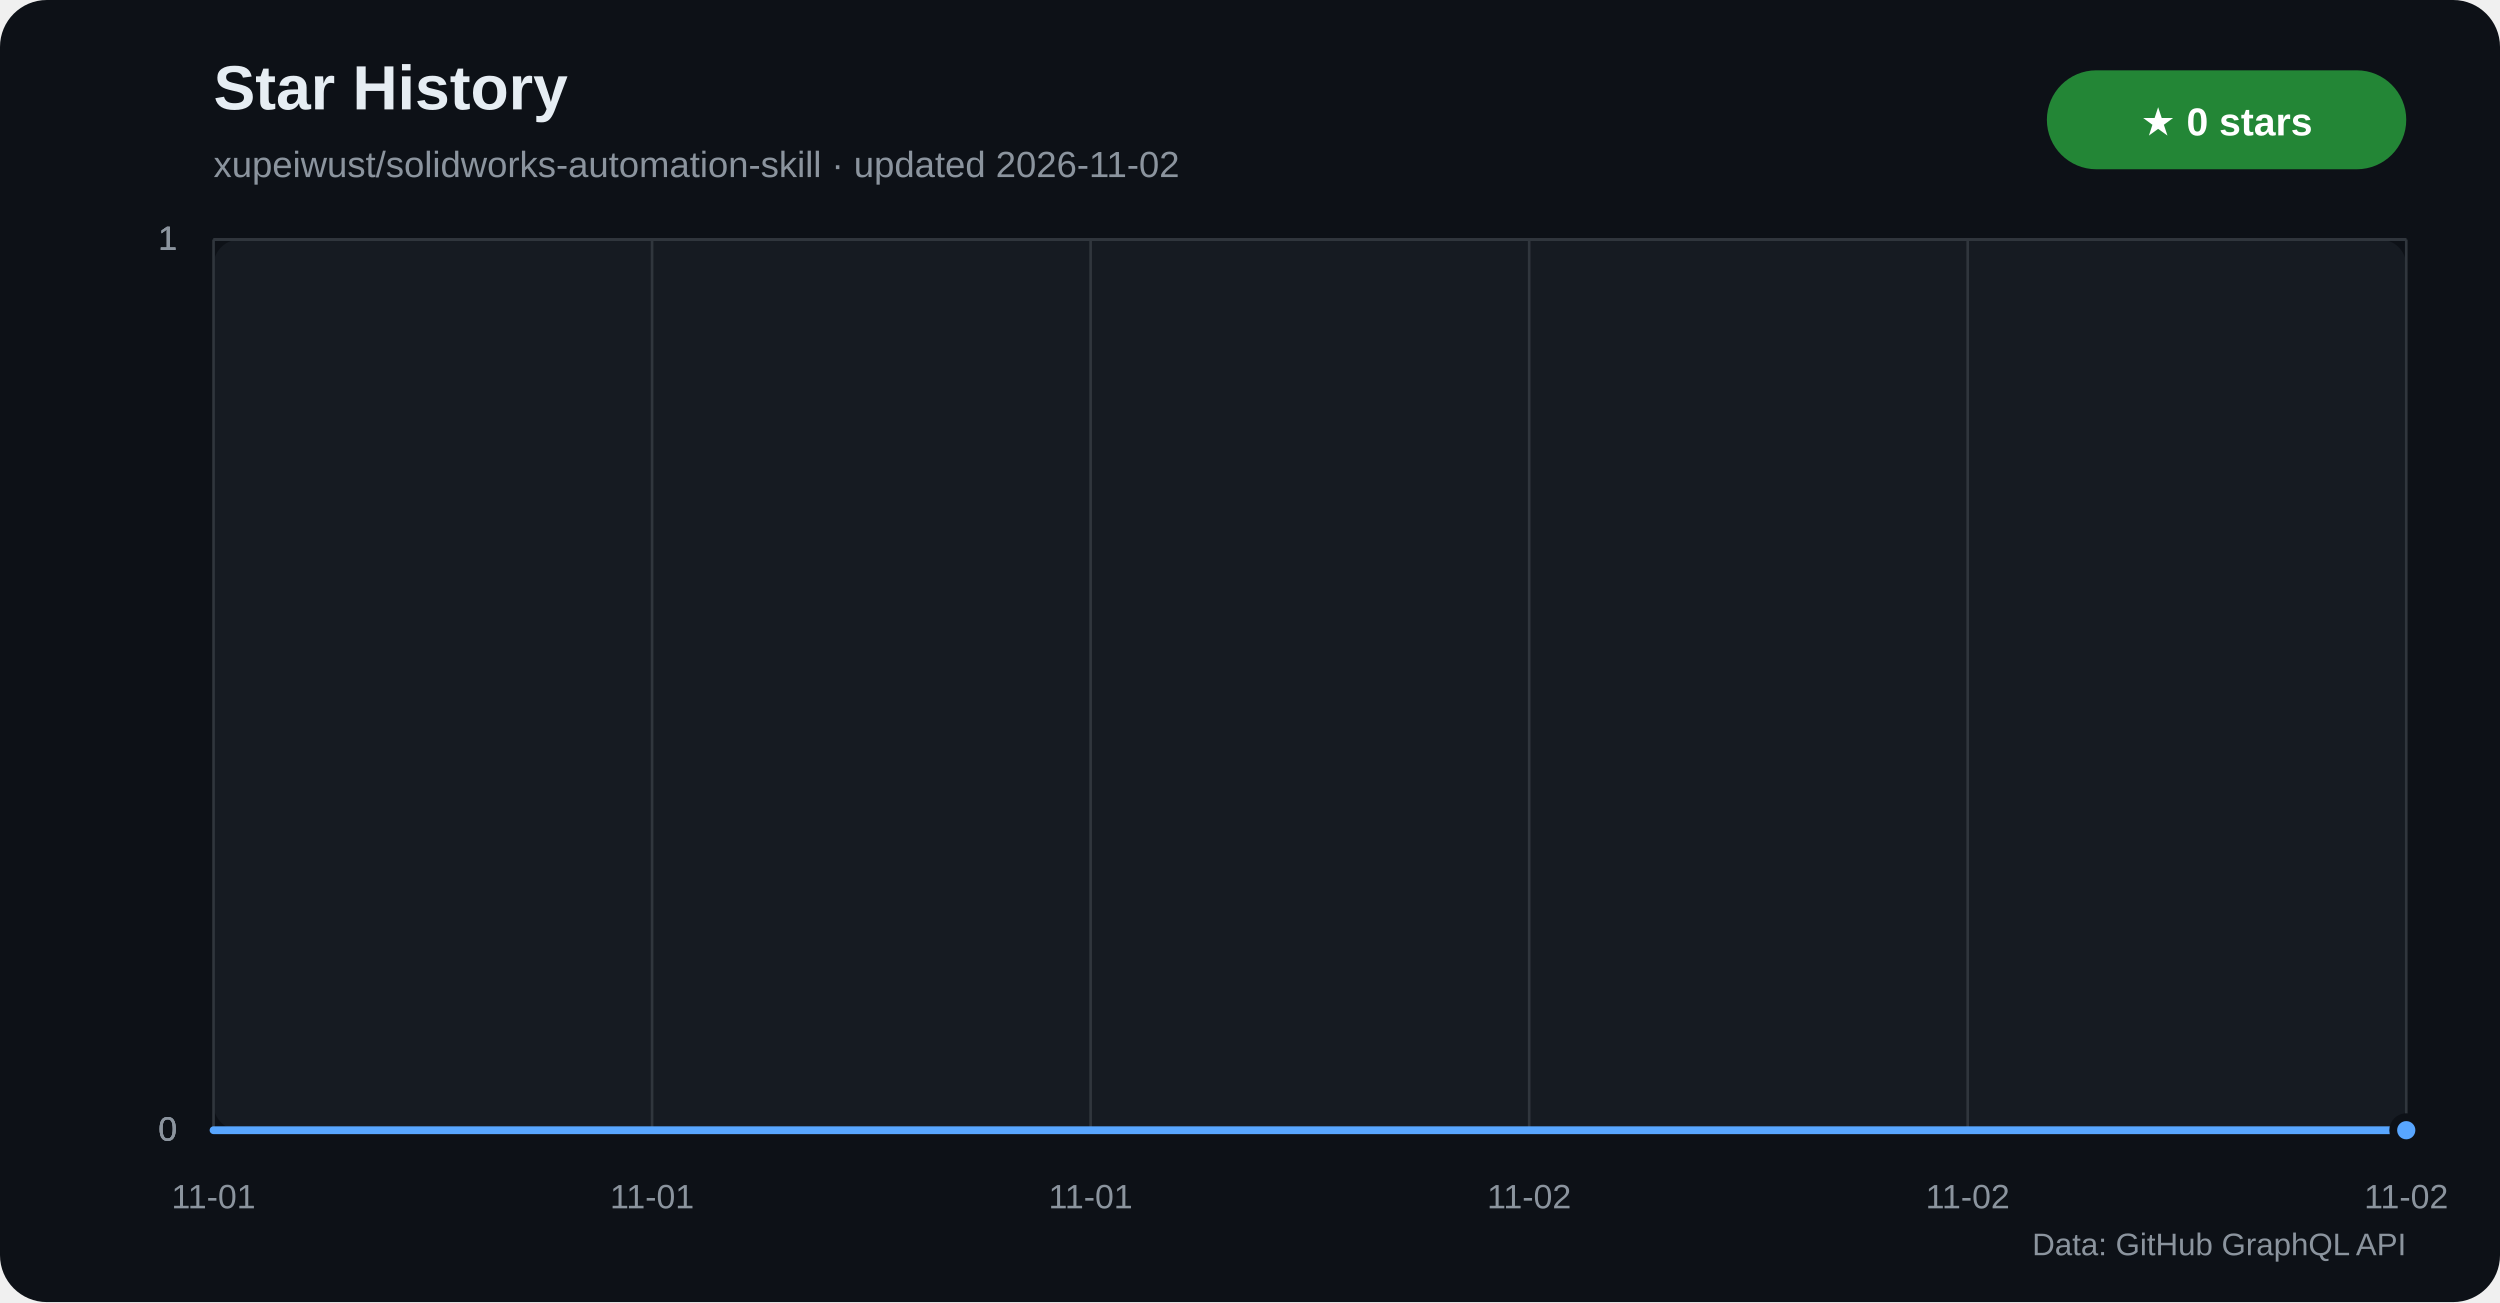
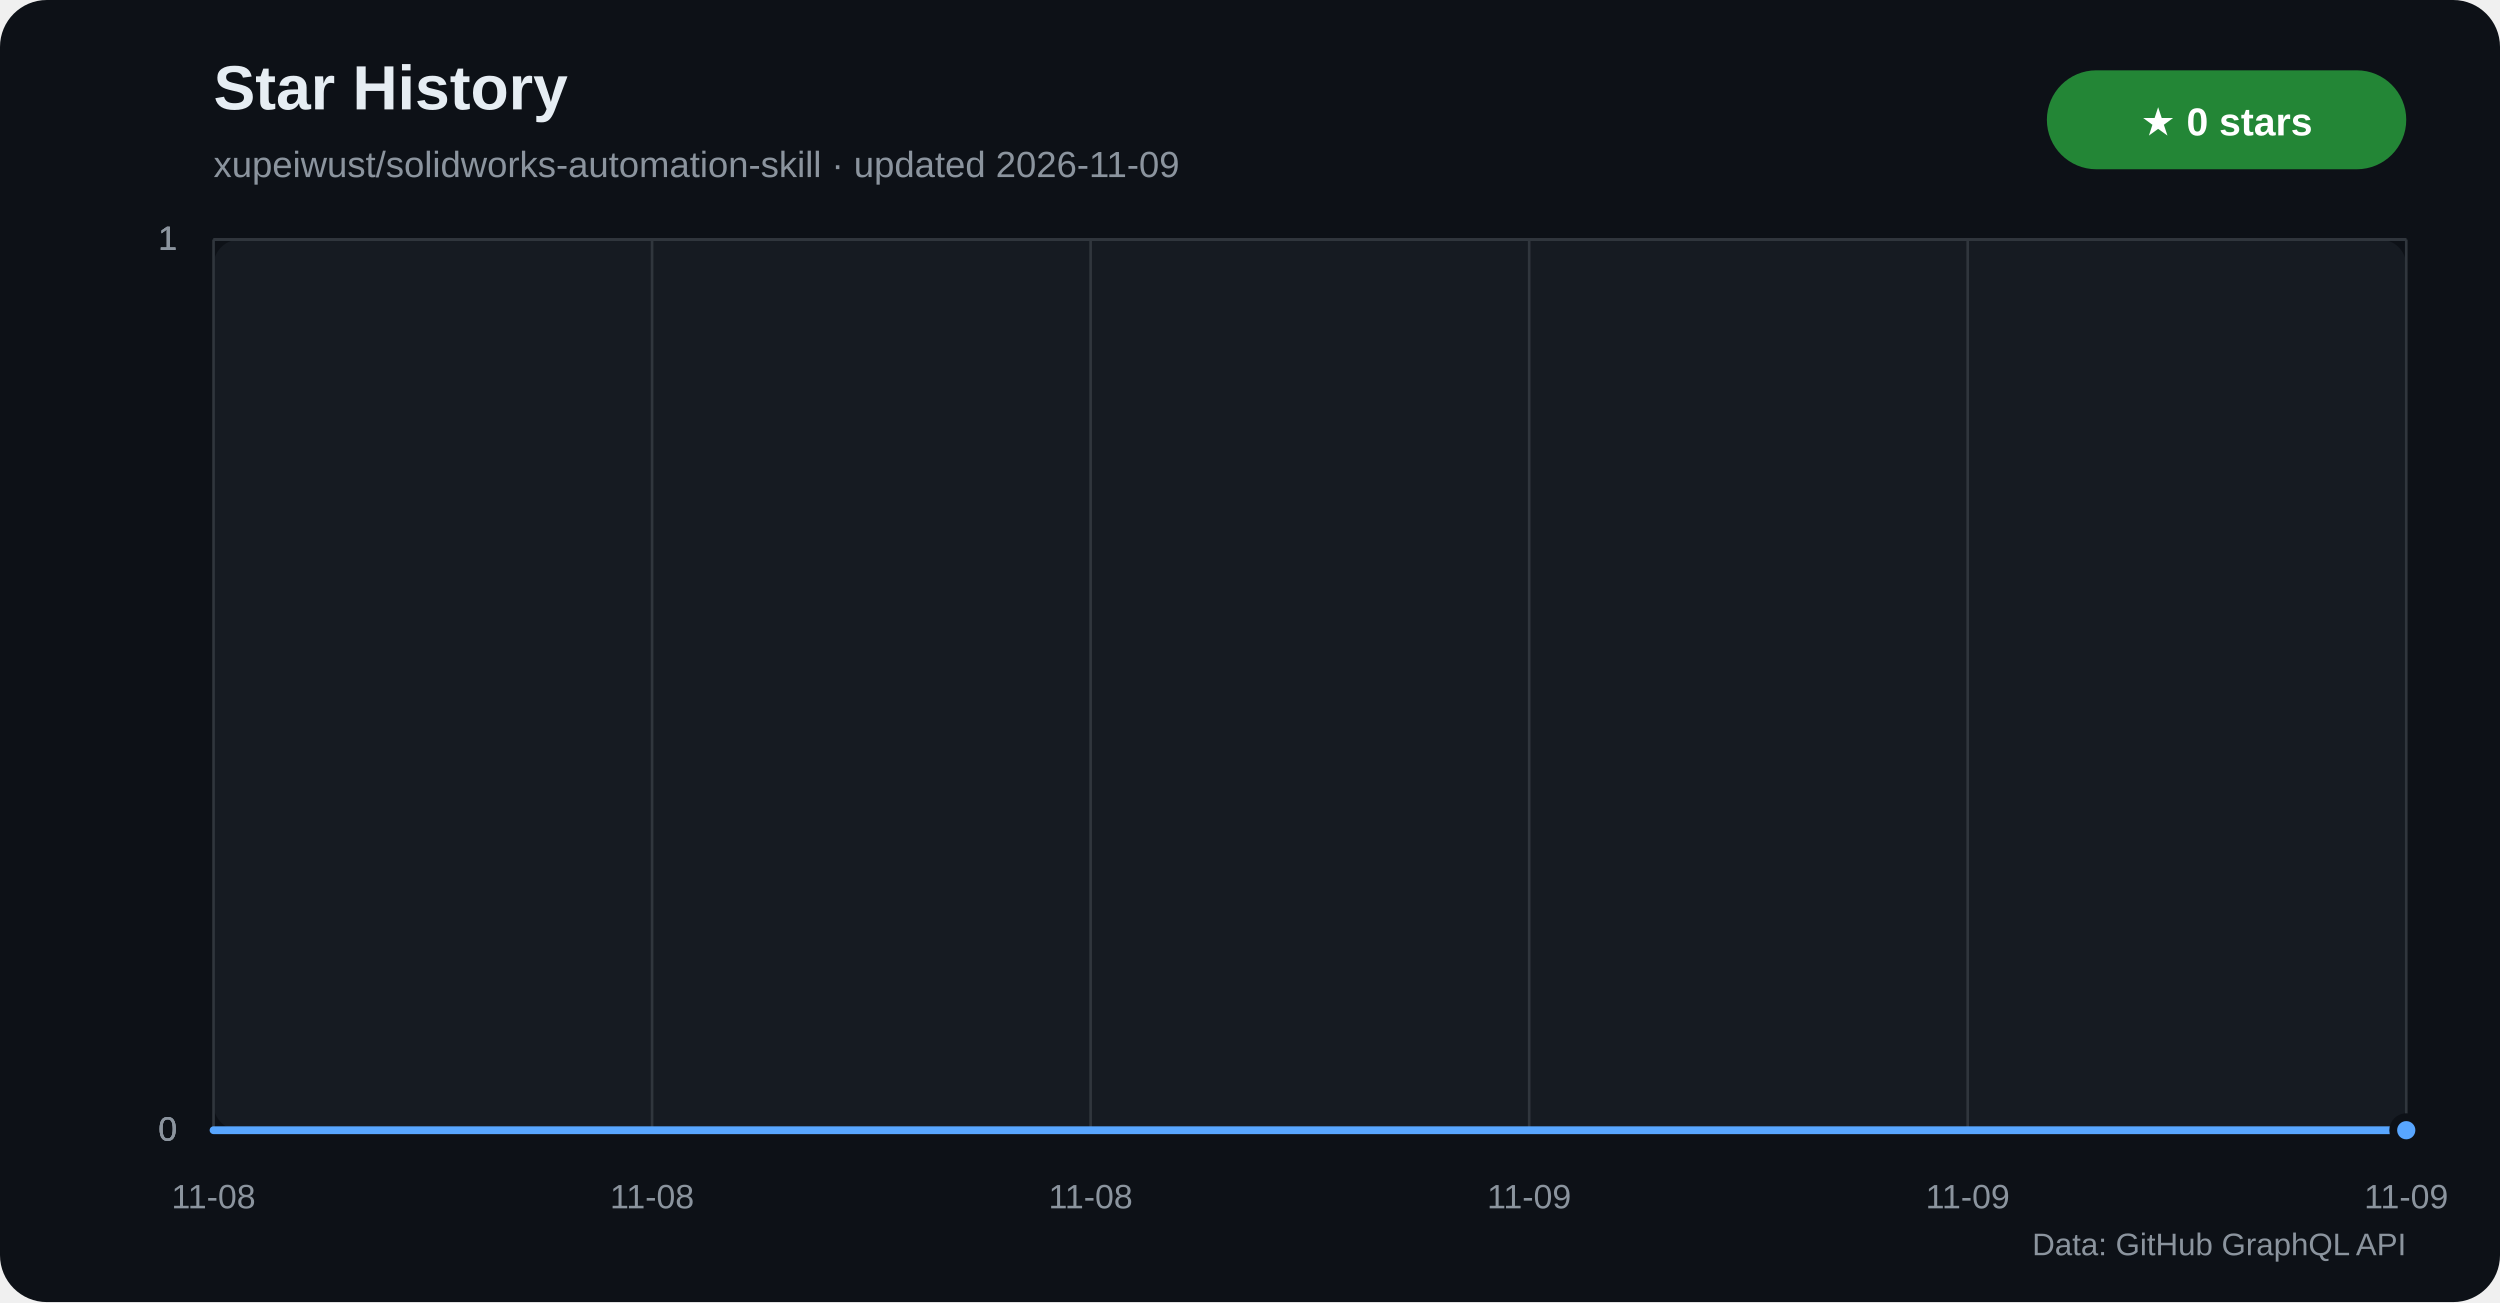
<svg xmlns="http://www.w3.org/2000/svg" width="960" height="500" viewBox="0 0 960 500" role="img" aria-labelledby="title desc">
  <defs>
    <linearGradient id="star-area" x1="0" y1="0" x2="0" y2="1">
      <stop offset="0%" stop-color="#1f6feb" stop-opacity="0.42" />
      <stop offset="100%" stop-color="#1f6feb" stop-opacity="0.04" />
    </linearGradient>
  </defs>
  <rect width="960" height="500" rx="18" fill="#0d1117" />
  <rect x="82" y="92" width="842" height="342" rx="10" fill="#161b22" />
  <text x="82" y="42" fill="#e6edf3" font-family="Segoe UI,Arial,sans-serif" font-size="24" font-weight="700">Star History</text>
-   <text x="82" y="68" fill="#8b949e" font-family="Segoe UI,Arial,sans-serif" font-size="14">xupeiwust/solidworks-automation-skill · updated 2026-11-02</text>
+   <text x="82" y="68" fill="#8b949e" font-family="Segoe UI,Arial,sans-serif" font-size="14">xupeiwust/solidworks-automation-skill · updated 2026-11-09</text>
  <rect x="786" y="27" width="138" height="38" rx="19" fill="#238636" />
  <text x="855" y="52" text-anchor="middle" fill="#ffffff" font-family="Segoe UI,Arial,sans-serif" font-size="15" font-weight="700">★ 0 stars</text>
  <g font-family="Segoe UI,Arial,sans-serif">
    <line x1="82" y1="434.0" x2="924" y2="434.0" stroke="#30363d" />
    <text x="68" y="438.0" text-anchor="end" fill="#8b949e" font-size="13">0</text>
    <line x1="82" y1="434.0" x2="924" y2="434.0" stroke="#30363d" />
    <text x="68" y="438.0" text-anchor="end" fill="#8b949e" font-size="13">0</text>
    <line x1="82" y1="434.0" x2="924" y2="434.0" stroke="#30363d" />
    <text x="68" y="438.0" text-anchor="end" fill="#8b949e" font-size="13">0</text>
    <line x1="82" y1="92.0" x2="924" y2="92.0" stroke="#30363d" />
    <text x="68" y="96.0" text-anchor="end" fill="#8b949e" font-size="13">1</text>
    <line x1="82" y1="92.0" x2="924" y2="92.0" stroke="#30363d" />
    <text x="68" y="96.0" text-anchor="end" fill="#8b949e" font-size="13">1</text>
    <line x1="82" y1="92.0" x2="924" y2="92.0" stroke="#30363d" />
    <text x="68" y="96.0" text-anchor="end" fill="#8b949e" font-size="13">1</text>
    <line x1="82.0" y1="92" x2="82.0" y2="434" stroke="#30363d" />
-     <text x="82.0" y="464" text-anchor="middle" fill="#8b949e" font-size="13">11-01</text>
+     <text x="82.0" y="464" text-anchor="middle" fill="#8b949e" font-size="13">11-08</text>
    <line x1="250.4" y1="92" x2="250.4" y2="434" stroke="#30363d" />
-     <text x="250.4" y="464" text-anchor="middle" fill="#8b949e" font-size="13">11-01</text>
+     <text x="250.4" y="464" text-anchor="middle" fill="#8b949e" font-size="13">11-08</text>
    <line x1="418.8" y1="92" x2="418.8" y2="434" stroke="#30363d" />
-     <text x="418.8" y="464" text-anchor="middle" fill="#8b949e" font-size="13">11-01</text>
+     <text x="418.8" y="464" text-anchor="middle" fill="#8b949e" font-size="13">11-08</text>
    <line x1="587.2" y1="92" x2="587.2" y2="434" stroke="#30363d" />
-     <text x="587.2" y="464" text-anchor="middle" fill="#8b949e" font-size="13">11-02</text>
+     <text x="587.2" y="464" text-anchor="middle" fill="#8b949e" font-size="13">11-09</text>
    <line x1="755.6" y1="92" x2="755.6" y2="434" stroke="#30363d" />
-     <text x="755.6" y="464" text-anchor="middle" fill="#8b949e" font-size="13">11-02</text>
+     <text x="755.6" y="464" text-anchor="middle" fill="#8b949e" font-size="13">11-09</text>
    <line x1="924.0" y1="92" x2="924.0" y2="434" stroke="#30363d" />
-     <text x="924.0" y="464" text-anchor="middle" fill="#8b949e" font-size="13">11-02</text>
+     <text x="924.0" y="464" text-anchor="middle" fill="#8b949e" font-size="13">11-09</text>
  </g>
  <polygon points="82,434 82.0,434.0 924.0,434.0 924,434" fill="url(#star-area)" />
  <polyline points="82.0,434.0 924.0,434.0" fill="none" stroke="#58a6ff" stroke-width="3" stroke-linecap="round" stroke-linejoin="round" />
  <circle cx="924.0" cy="434.0" r="5" fill="#58a6ff" stroke="#0d1117" stroke-width="3" />
  <text x="924" y="482" text-anchor="end" fill="#8b949e" font-family="Segoe UI,Arial,sans-serif" font-size="12">Data: GitHub GraphQL API</text>
</svg>
